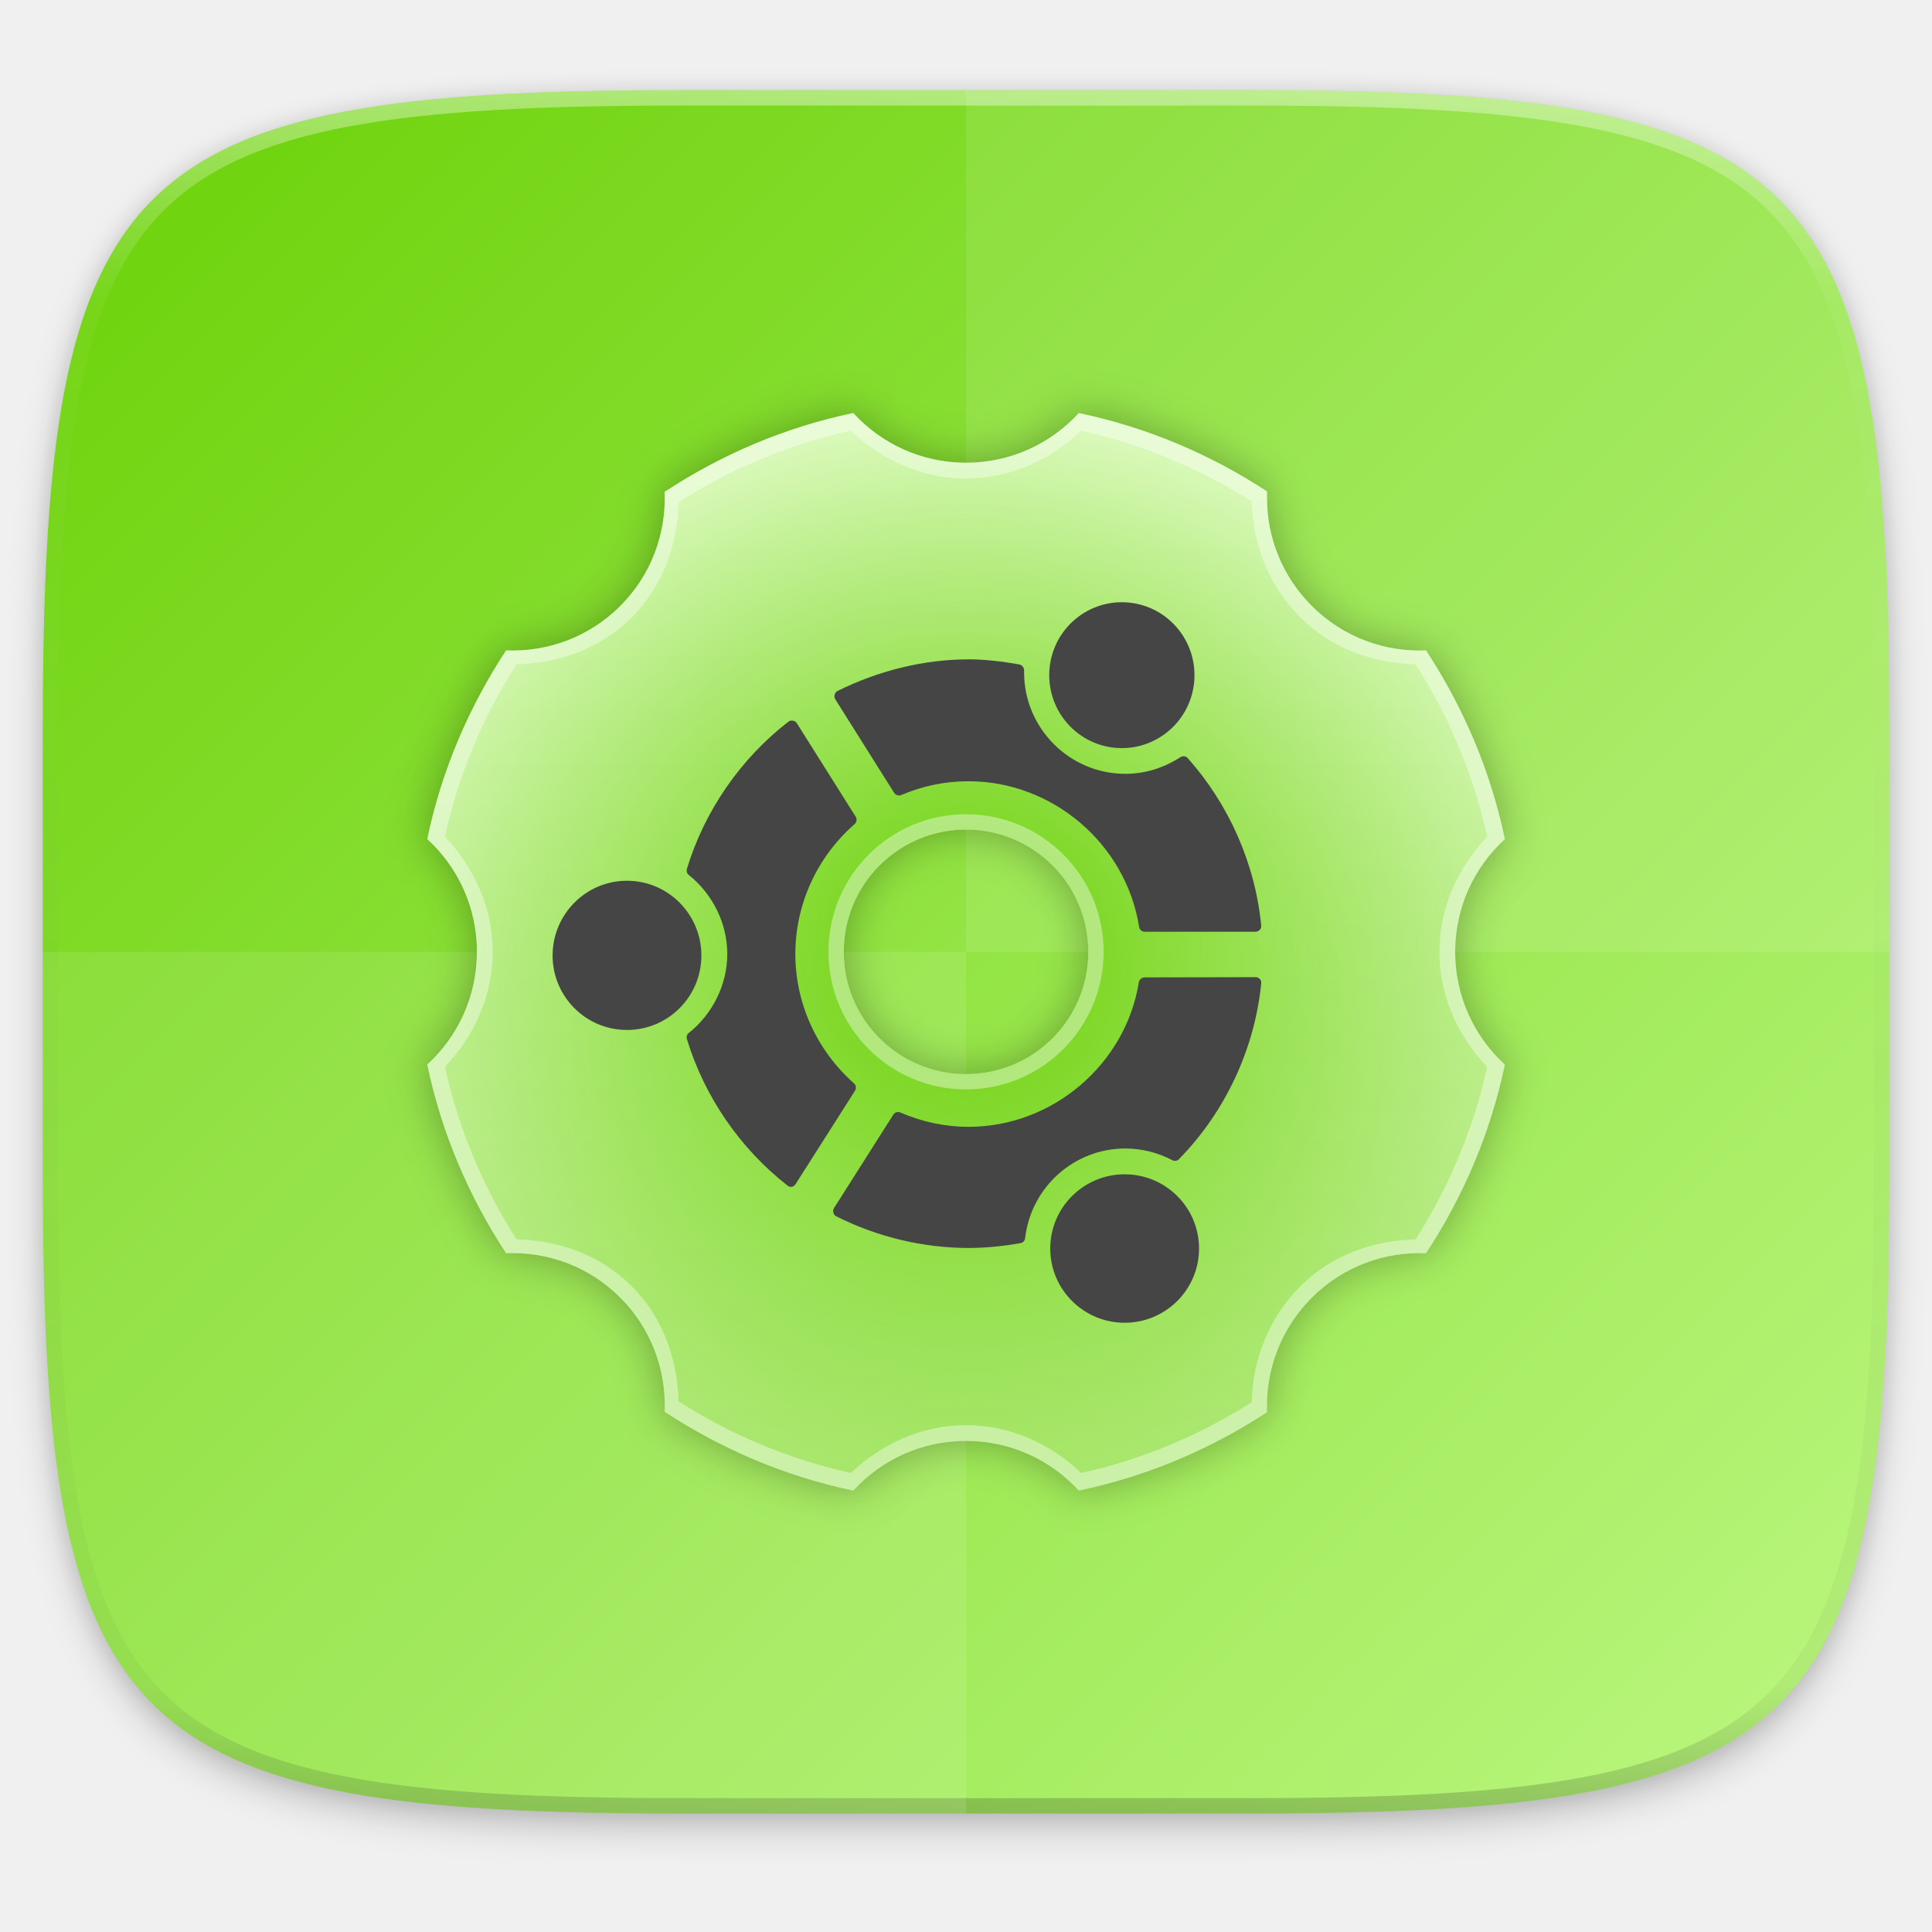
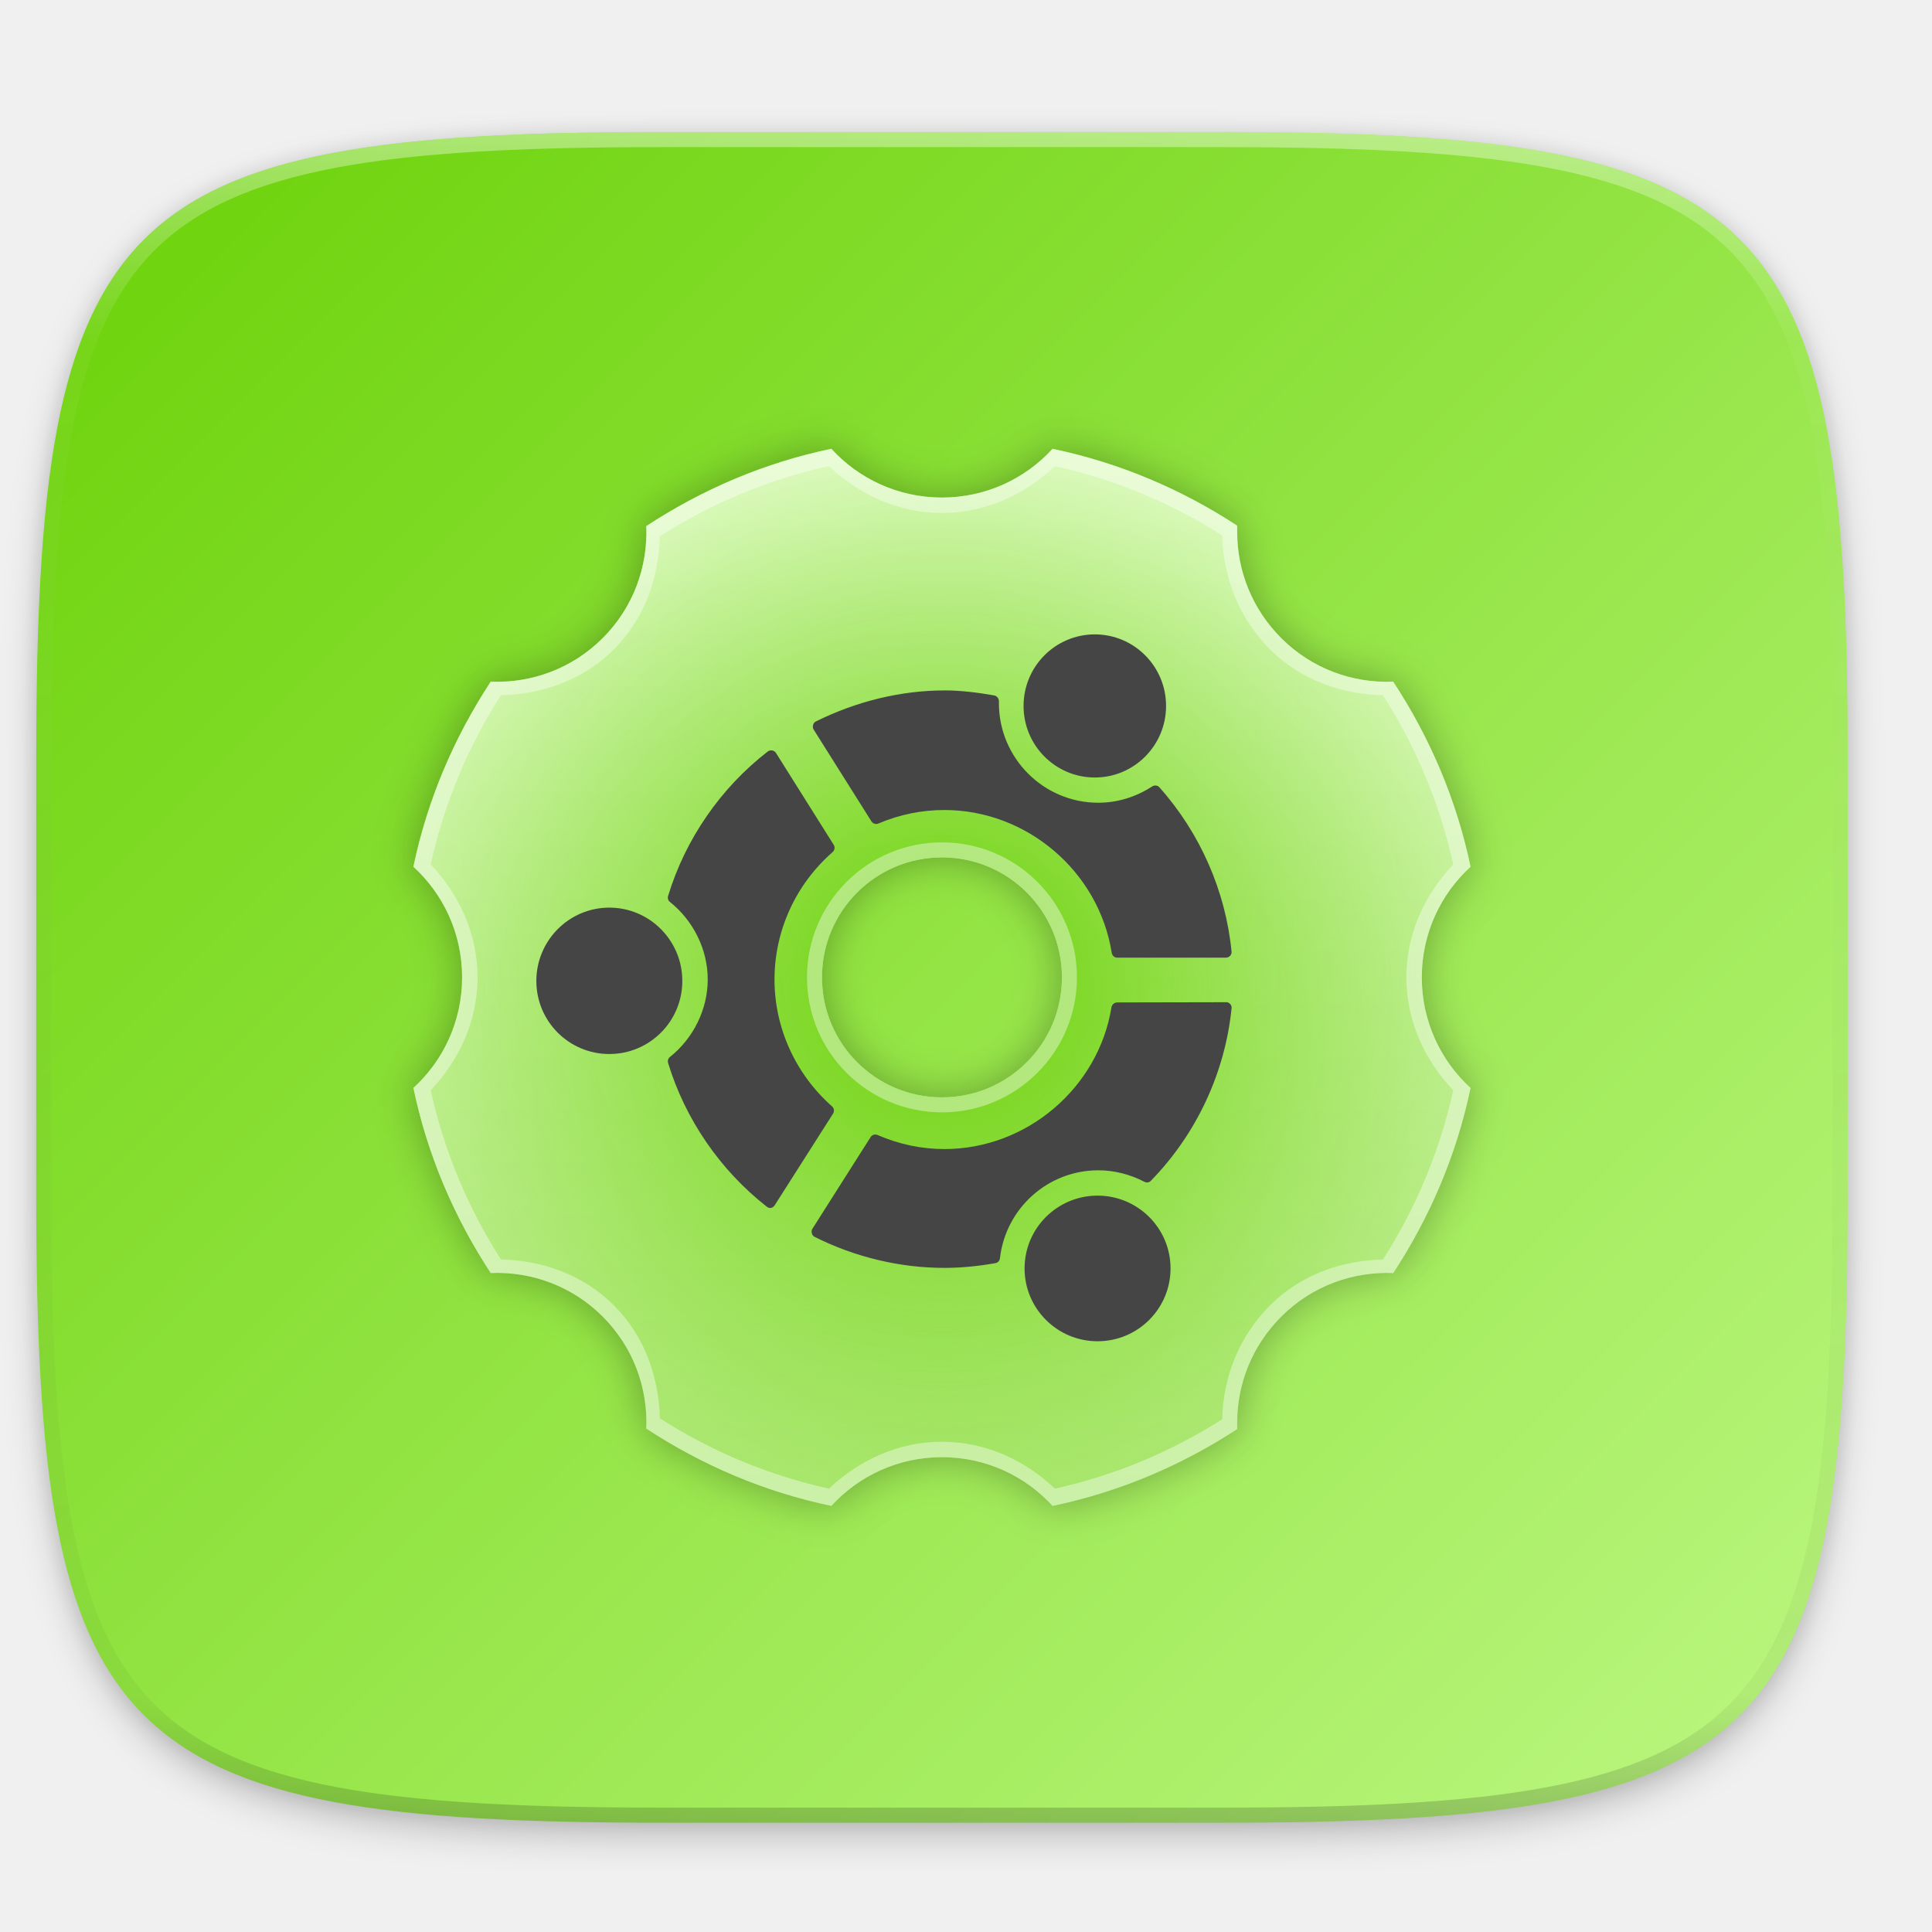
- <svg xmlns="http://www.w3.org/2000/svg" width="256" height="256" version="1.1" viewBox="0 0 67.73 67.73">
-   <defs>
+ <svg xmlns="http://www.w3.org/2000/svg" width="256" height="256" version="1.1" viewBox="0 0 67.73 67.73" id="svg80">
+   <defs id="defs38">
    <linearGradient id="linearGradient1108" x1="296" x2="296" y1="-212" y2="236" gradientUnits="userSpaceOnUse">
-       <stop style="stop-color:#ffffff" offset="0" />
-       <stop style="stop-color:#ffffff;stop-opacity:.098" offset=".125" />
-       <stop style="stop-color:#000000;stop-opacity:.098" offset=".925" />
-       <stop style="stop-color:#000000;stop-opacity:.498" offset="1" />
+       <stop style="stop-color:#ffffff" offset="0" id="stop2" />
+       <stop style="stop-color:#ffffff;stop-opacity:.098" offset=".125" id="stop4" />
+       <stop style="stop-color:#000000;stop-opacity:.098" offset=".925" id="stop6" />
+       <stop style="stop-color:#000000;stop-opacity:.498" offset="1" id="stop8" />
    </linearGradient>
    <clipPath id="clipPath1082-3-452">
-       <path d="M 361.938,-212 C 507.235,-212 528,-191.287 528,-46.125 V 70.125 C 528,215.286 507.235,236 361.938,236 H 214.062 C 68.765,236 48,215.286 48,70.125 V -46.125 C 48,-191.287 68.765,-212 214.062,-212 Z" style="fill:#8c59d9" />
+       <path d="M 361.938,-212 C 507.235,-212 528,-191.287 528,-46.125 V 70.125 C 528,215.286 507.235,236 361.938,236 H 214.062 C 68.765,236 48,215.286 48,70.125 V -46.125 C 48,-191.287 68.765,-212 214.062,-212 Z" style="fill:#8c59d9" id="path11" />
    </clipPath>
-     <linearGradient id="linearGradient1137" x1="28.326" x2="277.697" y1="33.804" y2="283.991" gradientTransform="matrix(.2697078 0 0 .2697078 -7.128918 220.5605)" gradientUnits="userSpaceOnUse">
-       <stop style="stop-color:#68d003" offset="0" />
-       <stop style="stop-color:#c0f988" offset="1" />
+     <linearGradient id="linearGradient1137" x1="28.326" x2="277.697" y1="33.804" y2="283.991" gradientTransform="matrix(0.2646019,0,0,0.2646019,-7.197174,222.2522)" gradientUnits="userSpaceOnUse">
+       <stop style="stop-color:#68d003" offset="0" id="stop14" />
+       <stop style="stop-color:#c0f988" offset="1" id="stop16" />
    </linearGradient>
    <filter id="filter1112" x="-.02" y="-.03" width="1.046" height="1.05" style="color-interpolation-filters:sRGB">
-       <feGaussianBlur stdDeviation="2.32" />
+       <feGaussianBlur stdDeviation="2.32" id="feGaussianBlur19" />
    </filter>
    <filter id="filter4569" x="-.01" y="-.01" width="1.023" height="1.025" style="color-interpolation-filters:sRGB">
-       <feGaussianBlur stdDeviation="1.16" />
+       <feGaussianBlur stdDeviation="1.16" id="feGaussianBlur22" />
    </filter>
-     <radialGradient id="radialGradient3773" cx="48" cy="48" r="35.25" gradientTransform="matrix(.5358459 0 0 .5358459 8.678452 235.2132)" gradientUnits="userSpaceOnUse">
-       <stop style="stop-color:#6bd107" offset="0" />
-       <stop style="stop-color:#6bd107;stop-opacity:0" offset="1" />
+     <radialGradient id="radialGradient3773" cx="48" cy="48" r="35.25" gradientTransform="matrix(0.5358459,0,0,0.5358459,8.678452,235.2132)" gradientUnits="userSpaceOnUse">
+       <stop style="stop-color:#6bd107" offset="0" id="stop25" />
+       <stop style="stop-color:#6bd107;stop-opacity:0" offset="1" id="stop27" />
    </radialGradient>
-     <linearGradient id="linearGradient3709" x1="12.75" x2="83.25" y1="48" y2="48" gradientTransform="matrix(0 -.5358459 .5358459 0 8.678452 286.6544)" gradientUnits="userSpaceOnUse">
-       <stop style="stop-color:#a8e66c" offset="0" />
-       <stop style="stop-color:#dbfabd" offset="1" />
+     <linearGradient id="linearGradient3709" x1="12.75" x2="83.25" y1="48" y2="48" gradientTransform="matrix(0,-0.5358459,0.5358459,0,8.678452,286.6544)" gradientUnits="userSpaceOnUse">
+       <stop style="stop-color:#a8e66c" offset="0" id="stop30" />
+       <stop style="stop-color:#dbfabd" offset="1" id="stop32" />
    </linearGradient>
    <filter id="filter1014" x="-.05" y="-.05" width="1.096" height="1.096" style="color-interpolation-filters:sRGB">
-       <feGaussianBlur stdDeviation=".756" />
+       <feGaussianBlur stdDeviation=".756" id="feGaussianBlur35" />
    </filter>
  </defs>
-   <g transform="translate(0,-229.2667)">
-     <path transform="matrix(.2697078 0 0 .2697078 -7.128918 220.5605)" d="m188.969 44c72.649 0 83.031 10.357 83.031 82.938v58.125c0 72.581-10.383 82.938-83.031 82.938h-73.938c-72.649 0-83.031-10.357-83.031-82.938v-58.125c0-72.581 10.383-82.938 83.031-82.938z" style="filter:url(#filter4569);opacity:.1" />
-     <path transform="matrix(.2697078 0 0 .2697078 -7.128918 220.5605)" d="m188.969 46c72.649 0 83.031 10.357 83.031 82.938v58.125c0 72.581-10.383 82.938-83.031 82.938h-73.938c-72.649 0-83.031-10.357-83.031-82.938v-58.125c0-72.581 10.383-82.938 83.031-82.938z" style="filter:url(#filter1112);opacity:.2" />
-     <path d="m43.837 232.428c19.594 0 22.394 2.793 22.394 22.369v15.677c0 19.576-2.8 22.369-22.394 22.369h-19.942c-19.594 0-22.394-2.793-22.394-22.369v-15.677c0-19.576 2.8-22.369 22.394-22.369z" style="fill:url(#linearGradient1137)" />
-     <path transform="matrix(.1348539 0 0 .1348539 -4.971256 261.0167)" d="M 361.938,-212 C 507.235,-212 528,-191.287 528,-46.125 V 70.125 C 528,215.286 507.235,236 361.938,236 H 214.062 C 68.765,236 48,215.286 48,70.125 V -46.125 C 48,-191.287 68.765,-212 214.062,-212 Z" clip-path="url(#clipPath1082-3-452)" style="fill:none;opacity:.4;stroke-linecap:round;stroke-linejoin:round;stroke-width:8;stroke:url(#linearGradient1108)" />
-     <g transform="matrix(.5675661 0 0 .5675661 -2.634496 261.4972)">
-       <path d="m57.401-25.782-7.01 14.275v11.804c-0.984 1.153-2.06 2.315-3.181 3.437-3.686 3.686-7.819 6.91-10.584 7.832l-4.657-4.651-14.275 7.01v34.004h51v-63.264c-3.071-6.663-6.448-9.148-11.293-10.447zm-19.436 45.621c1e-3 -1e-3 5e-3 1e-3 6e-3 0-0.52 0.325-1.046 0.643-1.575 0.959 0.529-0.316 1.049-0.634 1.569-0.959zm-4.8 2.802c2e-3 -7.9e-4 5e-3 8e-4 6e-3 0-0.546 0.299-1.101 0.594-1.656 0.884 0.555-0.29 1.103-0.585 1.65-0.884z" style="fill-opacity:0;opacity:.05" />
+   <g transform="translate(0,-229.2667)" id="g78">
+     <path transform="matrix(0.2646019,0,0,0.2646019,-7.197174,222.2522)" d="m 188.969,44 c 72.649,0 83.031,10.357 83.031,82.938 v 58.125 c 0,72.581 -10.383,82.938 -83.031,82.938 h -73.938 C 42.383,268 32,257.643 32,185.062 v -58.125 c 0,-72.581 10.383,-82.938 83.031,-82.938 z" style="opacity:0.1;filter:url(#filter4569)" id="path40" />
+     <path transform="matrix(0.2646019,0,0,0.2646019,-7.197174,222.2522)" d="m 188.969,46 c 72.649,0 83.031,10.357 83.031,82.938 v 58.125 c 0,72.581 -10.383,82.938 -83.031,82.938 h -73.938 C 42.383,270 32,259.643 32,187.062 v -58.125 c 0,-72.581 10.383,-82.938 83.031,-82.938 z" style="opacity:0.2;filter:url(#filter1112)" id="path42" />
+     <path d="m 42.804,233.895 c 19.223,0 21.97,2.74 21.97,21.945 v 15.38 c 0,19.205 -2.747,21.945 -21.97,21.945 H 23.24 c -19.223,0 -21.97,-2.74 -21.97,-21.945 v -15.38 c 0,-19.205 2.747,-21.945 21.97,-21.945 z" style="fill:url(#linearGradient1137);stroke-width:0.981" id="path44" />
+     <path transform="matrix(0.132301,0,0,0.132301,-5.080359,261.9425)" d="M 361.938,-212 C 507.235,-212 528,-191.287 528,-46.125 V 70.125 C 528,215.286 507.235,236 361.938,236 H 214.062 C 68.765,236 48,215.286 48,70.125 V -46.125 C 48,-191.287 68.765,-212 214.062,-212 Z" clip-path="url(#clipPath1082-3-452)" style="opacity:0.4;fill:none;stroke:url(#linearGradient1108);stroke-width:8;stroke-linecap:round;stroke-linejoin:round" id="path46" />
+     <g transform="matrix(0.9798977,0,0,0.9798977,78.40162,9.103475)" id="g56" />
+     <g transform="matrix(0.981069,0,0,0.981069,-0.7255241,7.535991)" style="opacity:0.3;filter:url(#filter1014)" id="g66">
+       <path d="m 30.447,242.045 c -2.4,0.5 -4.632,1.461 -6.614,2.763 0.058,1.444 -0.456,2.901 -1.557,4.002 -1.101,1.101 -2.558,1.615 -4.002,1.557 -1.301,1.982 -2.263,4.214 -2.763,6.614 1.071,0.98 1.741,2.386 1.741,3.952 0,1.566 -0.671,2.972 -1.741,3.952 0.5,2.4 1.461,4.632 2.763,6.614 1.444,-0.058 2.901,0.456 4.002,1.557 1.101,1.101 1.615,2.558 1.557,4.002 1.982,1.301 4.214,2.263 6.614,2.763 0.98,-1.071 2.386,-1.741 3.952,-1.741 1.566,0 2.972,0.671 3.952,1.741 2.392,-0.498 4.62,-1.451 6.598,-2.746 -0.003,-0.077 0,-0.157 0,-0.234 0,-1.371 0.528,-2.738 1.574,-3.784 1.101,-1.101 2.558,-1.615 4.002,-1.557 1.301,-1.982 2.263,-4.214 2.763,-6.614 -1.071,-0.98 -1.742,-2.386 -1.742,-3.952 0,-1.566 0.671,-2.972 1.742,-3.952 -0.5,-2.4 -1.461,-4.632 -2.763,-6.614 -1.444,0.058 -2.901,-0.456 -4.002,-1.557 -1.046,-1.046 -1.574,-2.413 -1.574,-3.784 0,-0.077 -0.003,-0.157 0,-0.234 -1.977,-1.295 -4.205,-2.248 -6.598,-2.746 -0.98,1.071 -2.386,1.741 -3.952,1.741 -1.566,0 -2.972,-0.671 -3.952,-1.741 z m 3.952,14.602 c 2.368,0 4.287,1.919 4.287,4.287 0,2.368 -1.919,4.287 -4.287,4.287 -2.368,0 -4.287,-1.919 -4.287,-4.287 0,-2.368 1.919,-4.287 4.287,-4.287 z" id="path58" />
+       <path d="m 30.447,242.045 c -2.4,0.5 -4.632,1.461 -6.614,2.763 0.058,1.444 -0.456,2.901 -1.557,4.002 -1.101,1.101 -2.558,1.615 -4.002,1.557 -1.301,1.982 -2.263,4.214 -2.763,6.614 1.071,0.98 1.741,2.386 1.741,3.952 0,1.566 -0.671,2.972 -1.741,3.952 0.5,2.4 1.461,4.632 2.763,6.614 1.444,-0.058 2.901,0.456 4.002,1.557 1.101,1.101 1.615,2.558 1.557,4.002 1.982,1.301 4.214,2.263 6.614,2.763 0.98,-1.071 2.386,-1.741 3.952,-1.741 1.566,0 2.972,0.671 3.952,1.741 2.392,-0.498 4.62,-1.451 6.598,-2.746 -0.003,-0.077 0,-0.157 0,-0.234 0,-1.371 0.528,-2.738 1.574,-3.784 1.101,-1.101 2.558,-1.615 4.002,-1.557 1.301,-1.982 2.263,-4.214 2.763,-6.614 -1.071,-0.98 -1.742,-2.386 -1.742,-3.952 0,-1.566 0.671,-2.972 1.742,-3.952 -0.5,-2.4 -1.461,-4.632 -2.763,-6.614 -1.444,0.058 -2.901,-0.456 -4.002,-1.557 -1.046,-1.046 -1.574,-2.413 -1.574,-3.784 0,-0.077 -0.003,-0.157 0,-0.234 -1.977,-1.295 -4.205,-2.248 -6.598,-2.746 -0.98,1.071 -2.386,1.741 -3.952,1.741 -1.566,0 -2.972,-0.671 -3.952,-1.741 z m 3.952,14.602 c 2.368,0 4.287,1.919 4.287,4.287 0,2.368 -1.919,4.287 -4.287,4.287 -2.368,0 -4.287,-1.919 -4.287,-4.287 0,-2.368 1.919,-4.287 4.287,-4.287 z" id="path60" />
+       <path d="m 39.861,248.678 c -1.407,0 -2.546,1.145 -2.546,2.557 0,1.412 1.139,2.557 2.546,2.557 1.407,0 2.546,-1.145 2.546,-2.557 0,-1.412 -1.139,-2.557 -2.546,-2.557 z m -5.376,2.003 c -1.57,2e-4 -3.162,0.398 -4.593,1.109 -0.051,0.025 -0.083,0.07 -0.098,0.125 -0.015,0.055 -0.012,0.113 0.018,0.161 l 2.065,3.281 c 0.052,0.083 0.159,0.119 0.249,0.08 0.764,-0.325 1.557,-0.483 2.359,-0.483 2.948,0 5.519,2.194 5.981,5.105 0.015,0.098 0.097,0.17 0.196,0.17 h 3.881 c 0.057,0 0.113,-0.021 0.151,-0.063 0.038,-0.042 0.059,-0.095 0.053,-0.152 -0.209,-2.16 -1.129,-4.251 -2.581,-5.874 -0.066,-0.074 -0.175,-0.081 -0.258,-0.027 -0.586,0.38 -1.25,0.581 -1.923,0.581 -1.961,0 -3.551,-1.6 -3.551,-3.558 2.04e-4,-0.001 0,-0.068 0,-0.071 0,-0.098 -0.073,-0.189 -0.169,-0.206 -0.613,-0.107 -1.208,-0.179 -1.78,-0.179 z m -6.231,2.146 c -0.027,0.006 -0.058,0.018 -0.08,0.036 -1.683,1.302 -2.946,3.134 -3.56,5.159 -0.024,0.079 -0.003,0.163 0.062,0.215 0.846,0.673 1.353,1.709 1.353,2.772 0,1.063 -0.507,2.099 -1.353,2.772 -0.065,0.051 -0.086,0.135 -0.062,0.215 0.61,2.008 1.862,3.832 3.525,5.132 0.045,0.035 0.096,0.054 0.151,0.045 0.056,-0.01 0.103,-0.051 0.134,-0.098 l 2.083,-3.272 c 0.053,-0.084 0.039,-0.194 -0.036,-0.259 -1.305,-1.153 -2.056,-2.807 -2.056,-4.533 0,-1.739 0.755,-3.397 2.074,-4.551 0.074,-0.065 0.097,-0.175 0.044,-0.259 L 28.468,252.915 c -0.03,-0.048 -0.078,-0.08 -0.134,-0.089 -0.028,-0.004 -0.053,-0.006 -0.08,0 z m -5.741,5.615 c -1.44,0 -2.608,1.175 -2.608,2.62 0,1.445 1.168,2.611 2.608,2.611 1.44,0 2.608,-1.166 2.608,-2.611 0,-1.445 -1.168,-2.62 -2.608,-2.62 z m 22.03,3.38 -3.881,0.008 c -0.098,2e-4 -0.189,0.073 -0.205,0.17 -0.468,2.889 -3.033,5.069 -5.972,5.069 -0.811,0 -1.613,-0.168 -2.385,-0.501 -0.09,-0.039 -0.196,-0.012 -0.249,0.071 l -2.083,3.281 c -0.03,0.048 -0.033,0.106 -0.018,0.161 0.015,0.055 0.047,0.1 0.098,0.125 1.442,0.725 3.049,1.109 4.637,1.109 0.589,0 1.204,-0.059 1.825,-0.17 0.087,-0.016 0.15,-0.082 0.16,-0.17 0.207,-1.795 1.718,-3.147 3.516,-3.147 0.557,0 1.131,0.141 1.647,0.411 0.078,0.041 0.169,0.028 0.231,-0.036 1.626,-1.665 2.653,-3.861 2.884,-6.169 0.006,-0.057 -0.015,-0.11 -0.053,-0.152 -0.038,-0.042 -0.095,-0.063 -0.151,-0.063 z m -4.584,6.911 c -1.44,0 -2.608,1.164 -2.608,2.602 0,1.438 1.168,2.602 2.608,2.602 1.44,0 2.608,-1.164 2.608,-2.602 0,-1.438 -1.168,-2.602 -2.608,-2.602 z" id="path62" />
+       <path d="m 30.447,242.045 c -2.4,0.5 -4.632,1.461 -6.614,2.763 0.058,1.444 -0.456,2.901 -1.557,4.002 -1.101,1.101 -2.558,1.615 -4.002,1.557 -1.301,1.982 -2.263,4.214 -2.763,6.614 1.071,0.98 1.741,2.386 1.741,3.952 0,1.566 -0.671,2.972 -1.741,3.952 0.5,2.4 1.461,4.632 2.763,6.614 1.444,-0.058 2.901,0.456 4.002,1.557 1.101,1.101 1.615,2.558 1.557,4.002 1.982,1.301 4.214,2.263 6.614,2.763 0.98,-1.071 2.386,-1.741 3.952,-1.741 1.566,0 2.972,0.671 3.952,1.741 2.392,-0.498 4.62,-1.451 6.598,-2.746 -0.003,-0.077 0,-0.157 0,-0.234 0,-1.371 0.528,-2.738 1.574,-3.784 1.101,-1.101 2.558,-1.615 4.002,-1.557 1.301,-1.982 2.263,-4.214 2.763,-6.614 -1.071,-0.98 -1.742,-2.386 -1.742,-3.952 0,-1.566 0.671,-2.972 1.742,-3.952 -0.5,-2.4 -1.461,-4.632 -2.763,-6.614 -1.444,0.058 -2.901,-0.456 -4.002,-1.557 -1.046,-1.046 -1.574,-2.413 -1.574,-3.784 0,-0.077 -0.003,-0.157 0,-0.234 -1.977,-1.295 -4.205,-2.248 -6.598,-2.746 -0.98,1.071 -2.386,1.741 -3.952,1.741 -1.566,0 -2.972,-0.671 -3.952,-1.741 z m -0.084,0.62 c 1.06,1.006 2.461,1.675 4.036,1.675 1.574,0 2.975,-0.669 4.036,-1.675 2.154,0.476 4.17,1.329 5.978,2.478 0.03,1.474 0.587,2.948 1.708,4.069 1.114,1.114 2.575,1.604 4.036,1.641 1.17,1.825 2.031,3.866 2.512,6.045 -1.006,1.06 -1.675,2.461 -1.675,4.036 0,1.574 0.669,2.975 1.675,4.036 -0.481,2.179 -1.342,4.22 -2.512,6.045 -1.461,0.037 -2.922,0.527 -4.036,1.641 -1.122,1.121 -1.678,2.595 -1.708,4.069 -1.808,1.149 -3.824,2.003 -5.978,2.478 -1.06,-1.006 -2.461,-1.675 -4.036,-1.675 -1.574,0 -2.975,0.669 -4.036,1.675 -2.179,-0.481 -4.22,-1.342 -6.045,-2.512 -0.037,-1.461 -0.527,-2.922 -1.641,-4.036 -1.114,-1.114 -2.575,-1.604 -4.036,-1.641 -1.17,-1.825 -2.031,-3.866 -2.512,-6.045 1.006,-1.06 1.675,-2.461 1.675,-4.036 0,-1.574 -0.669,-2.975 -1.675,-4.036 0.481,-2.179 1.342,-4.22 2.512,-6.045 1.461,-0.037 2.922,-0.527 4.036,-1.641 1.114,-1.114 1.604,-2.575 1.641,-4.036 1.825,-1.17 3.866,-2.031 6.045,-2.512 z m 4.036,13.446 c -2.663,0 -4.823,2.159 -4.823,4.823 0,2.663 2.159,4.823 4.823,4.823 2.663,0 4.823,-2.159 4.823,-4.823 0,-2.663 -2.159,-4.823 -4.823,-4.823 z m 0,0.536 c 2.368,0 4.287,1.919 4.287,4.287 0,2.368 -1.919,4.287 -4.287,4.287 -2.368,0 -4.287,-1.919 -4.287,-4.287 0,-2.368 1.919,-4.287 4.287,-4.287 z" style="opacity:0.4" id="path64" />
    </g>
-     <g transform="translate(80.21714,2.950645)">
-       <path d="m-13.986 259.684v-7.838c0-19.576-2.8-22.369-22.394-22.369h-9.971v30.207z" style="fill:#ffffff;opacity:.1" />
-       <path d="m-78.715 259.684v7.838c0 19.576 2.8 22.369 22.394 22.369h9.971v-30.207z" style="fill:#ffffff;opacity:.1" />
-     </g>
-     <g transform="translate(-.5323887 1.701075)" style="filter:url(#filter1014);opacity:.3">
-       <path d="m30.447 242.045c-2.4 0.5-4.632 1.461-6.614 2.763 0.058 1.444-0.456 2.901-1.557 4.002-1.101 1.101-2.558 1.615-4.002 1.557-1.301 1.982-2.263 4.214-2.763 6.614 1.071 0.98 1.741 2.386 1.741 3.952 0 1.566-0.671 2.972-1.741 3.952 0.5 2.4 1.461 4.632 2.763 6.614 1.444-0.058 2.901 0.456 4.002 1.557 1.101 1.101 1.615 2.558 1.557 4.002 1.982 1.301 4.214 2.263 6.614 2.763 0.98-1.071 2.386-1.741 3.952-1.741 1.566 0 2.972 0.671 3.952 1.741 2.392-0.498 4.62-1.451 6.598-2.746-0.003-0.077 0-0.157 0-0.234 0-1.371 0.528-2.738 1.574-3.784 1.101-1.101 2.558-1.615 4.002-1.557 1.301-1.982 2.263-4.214 2.763-6.614-1.071-0.98-1.742-2.386-1.742-3.952 0-1.566 0.671-2.972 1.742-3.952-0.5-2.4-1.461-4.632-2.763-6.614-1.444 0.058-2.901-0.456-4.002-1.557-1.046-1.046-1.574-2.413-1.574-3.784 0-0.077-0.003-0.157 0-0.234-1.977-1.295-4.205-2.248-6.598-2.746-0.98 1.071-2.386 1.741-3.952 1.741-1.566 0-2.972-0.671-3.952-1.741zm3.952 14.602c2.368 0 4.287 1.919 4.287 4.287s-1.919 4.287-4.287 4.287c-2.368 0-4.287-1.919-4.287-4.287s1.919-4.287 4.287-4.287z" />
-       <path d="m30.447 242.045c-2.4 0.5-4.632 1.461-6.614 2.763 0.058 1.444-0.456 2.901-1.557 4.002-1.101 1.101-2.558 1.615-4.002 1.557-1.301 1.982-2.263 4.214-2.763 6.614 1.071 0.98 1.741 2.386 1.741 3.952 0 1.566-0.671 2.972-1.741 3.952 0.5 2.4 1.461 4.632 2.763 6.614 1.444-0.058 2.901 0.456 4.002 1.557 1.101 1.101 1.615 2.558 1.557 4.002 1.982 1.301 4.214 2.263 6.614 2.763 0.98-1.071 2.386-1.741 3.952-1.741 1.566 0 2.972 0.671 3.952 1.741 2.392-0.498 4.62-1.451 6.598-2.746-0.003-0.077 0-0.157 0-0.234 0-1.371 0.528-2.738 1.574-3.784 1.101-1.101 2.558-1.615 4.002-1.557 1.301-1.982 2.263-4.214 2.763-6.614-1.071-0.98-1.742-2.386-1.742-3.952 0-1.566 0.671-2.972 1.742-3.952-0.5-2.4-1.461-4.632-2.763-6.614-1.444 0.058-2.901-0.456-4.002-1.557-1.046-1.046-1.574-2.413-1.574-3.784 0-0.077-0.003-0.157 0-0.234-1.977-1.295-4.205-2.248-6.598-2.746-0.98 1.071-2.386 1.741-3.952 1.741-1.566 0-2.972-0.671-3.952-1.741zm3.952 14.602c2.368 0 4.287 1.919 4.287 4.287s-1.919 4.287-4.287 4.287c-2.368 0-4.287-1.919-4.287-4.287s1.919-4.287 4.287-4.287z" />
-       <path d="m39.861 248.678c-1.407 0-2.546 1.145-2.546 2.557 0 1.412 1.139 2.557 2.546 2.557 1.407 0 2.546-1.145 2.546-2.557 0-1.412-1.139-2.557-2.546-2.557zm-5.376 2.003c-1.57 2e-4 -3.162 0.398-4.593 1.109-0.051 0.025-0.083 0.07-0.098 0.125-0.015 0.055-0.012 0.113 0.018 0.161l2.065 3.281c0.052 0.083 0.159 0.119 0.249 0.08 0.764-0.325 1.557-0.483 2.359-0.483 2.948 0 5.519 2.194 5.981 5.105 0.015 0.098 0.097 0.17 0.196 0.17h3.881c0.057 0 0.113-0.021 0.151-0.063 0.038-0.042 0.059-0.095 0.053-0.152-0.209-2.16-1.129-4.251-2.581-5.874-0.066-0.074-0.175-0.081-0.258-0.027-0.586 0.38-1.25 0.581-1.923 0.581-1.961 0-3.551-1.6-3.551-3.558 2.04e-4 -1e-3 0-0.068 0-0.071 0-0.098-0.073-0.189-0.169-0.206-0.613-0.107-1.208-0.179-1.78-0.179zm-6.231 2.146c-0.027 6e-3 -0.058 0.018-0.08 0.036-1.683 1.302-2.946 3.134-3.56 5.159-0.024 0.079-0.003 0.163 0.062 0.215 0.846 0.673 1.353 1.709 1.353 2.772 0 1.063-0.507 2.099-1.353 2.772-0.065 0.051-0.086 0.135-0.062 0.215 0.61 2.008 1.862 3.832 3.525 5.132 0.045 0.035 0.096 0.054 0.151 0.045 0.056-0.01 0.103-0.051 0.134-0.098l2.083-3.272c0.053-0.084 0.039-0.194-0.036-0.259-1.305-1.153-2.056-2.807-2.056-4.533 0-1.739 0.755-3.397 2.074-4.551 0.074-0.065 0.097-0.175 0.044-0.259l-2.065-3.281c-0.03-0.048-0.078-0.08-0.134-0.089-0.028-4e-3 -0.053-6e-3 -0.08 0zm-5.741 5.615c-1.44 0-2.608 1.175-2.608 2.62 0 1.445 1.168 2.611 2.608 2.611 1.44 0 2.608-1.166 2.608-2.611 0-1.445-1.168-2.62-2.608-2.62zm22.03 3.38-3.881 8e-3c-0.098 2e-4 -0.189 0.073-0.205 0.17-0.468 2.889-3.033 5.069-5.972 5.069-0.811 0-1.613-0.168-2.385-0.501-0.09-0.039-0.196-0.012-0.249 0.071l-2.083 3.281c-0.03 0.048-0.033 0.106-0.018 0.161 0.015 0.055 0.047 0.1 0.098 0.125 1.442 0.725 3.049 1.109 4.637 1.109 0.589 0 1.204-0.059 1.825-0.17 0.087-0.016 0.15-0.082 0.16-0.17 0.207-1.795 1.718-3.147 3.516-3.147 0.557 0 1.131 0.141 1.647 0.411 0.078 0.041 0.169 0.028 0.231-0.036 1.626-1.665 2.653-3.861 2.884-6.169 0.006-0.057-0.015-0.11-0.053-0.152-0.038-0.042-0.095-0.063-0.151-0.063zm-4.584 6.911c-1.44 0-2.608 1.164-2.608 2.602s1.168 2.602 2.608 2.602c1.44 0 2.608-1.164 2.608-2.602s-1.168-2.602-2.608-2.602z" />
-       <path d="m30.447 242.045c-2.4 0.5-4.632 1.461-6.614 2.763 0.058 1.444-0.456 2.901-1.557 4.002-1.101 1.101-2.558 1.615-4.002 1.557-1.301 1.982-2.263 4.214-2.763 6.614 1.071 0.98 1.741 2.386 1.741 3.952 0 1.566-0.671 2.972-1.741 3.952 0.5 2.4 1.461 4.632 2.763 6.614 1.444-0.058 2.901 0.456 4.002 1.557 1.101 1.101 1.615 2.558 1.557 4.002 1.982 1.301 4.214 2.263 6.614 2.763 0.98-1.071 2.386-1.741 3.952-1.741 1.566 0 2.972 0.671 3.952 1.741 2.392-0.498 4.62-1.451 6.598-2.746-0.003-0.077 0-0.157 0-0.234 0-1.371 0.528-2.738 1.574-3.784 1.101-1.101 2.558-1.615 4.002-1.557 1.301-1.982 2.263-4.214 2.763-6.614-1.071-0.98-1.742-2.386-1.742-3.952 0-1.566 0.671-2.972 1.742-3.952-0.5-2.4-1.461-4.632-2.763-6.614-1.444 0.058-2.901-0.456-4.002-1.557-1.046-1.046-1.574-2.413-1.574-3.784 0-0.077-0.003-0.157 0-0.234-1.977-1.295-4.205-2.248-6.598-2.746-0.98 1.071-2.386 1.741-3.952 1.741-1.566 0-2.972-0.671-3.952-1.741zm-0.084 0.62c1.06 1.006 2.461 1.675 4.036 1.675 1.574 0 2.975-0.669 4.036-1.675 2.154 0.476 4.17 1.329 5.978 2.478 0.03 1.474 0.587 2.948 1.708 4.069 1.114 1.114 2.575 1.604 4.036 1.641 1.17 1.825 2.031 3.866 2.512 6.045-1.006 1.06-1.675 2.461-1.675 4.036s0.669 2.975 1.675 4.036c-0.481 2.179-1.342 4.22-2.512 6.045-1.461 0.037-2.922 0.527-4.036 1.641-1.122 1.121-1.678 2.595-1.708 4.069-1.808 1.149-3.824 2.003-5.978 2.478-1.06-1.006-2.461-1.675-4.036-1.675-1.574 0-2.975 0.669-4.036 1.675-2.179-0.481-4.22-1.342-6.045-2.512-0.037-1.461-0.527-2.922-1.641-4.036-1.114-1.114-2.575-1.604-4.036-1.641-1.17-1.825-2.031-3.866-2.512-6.045 1.006-1.06 1.675-2.461 1.675-4.036s-0.669-2.975-1.675-4.036c0.481-2.179 1.342-4.22 2.512-6.045 1.461-0.037 2.922-0.527 4.036-1.641 1.114-1.114 1.604-2.575 1.641-4.036 1.825-1.17 3.866-2.031 6.045-2.512zm4.036 13.446c-2.663 0-4.823 2.159-4.823 4.823s2.159 4.823 4.823 4.823c2.663 0 4.823-2.159 4.823-4.823s-2.159-4.823-4.823-4.823zm0 0.536c2.368 0 4.287 1.919 4.287 4.287s-1.919 4.287-4.287 4.287c-2.368 0-4.287-1.919-4.287-4.287s1.919-4.287 4.287-4.287z" style="opacity:.4" />
-     </g>
-     <g transform="translate(-.5323887 1.701075)">
-       <path d="m30.447 242.045c-2.4 0.5-4.632 1.461-6.614 2.763 0.058 1.444-0.456 2.901-1.557 4.002-1.101 1.101-2.558 1.615-4.002 1.557-1.301 1.982-2.263 4.214-2.763 6.614 1.071 0.98 1.741 2.386 1.741 3.952 0 1.566-0.671 2.972-1.741 3.952 0.5 2.4 1.461 4.632 2.763 6.614 1.444-0.058 2.901 0.456 4.002 1.557 1.101 1.101 1.615 2.558 1.557 4.002 1.982 1.301 4.214 2.263 6.614 2.763 0.98-1.071 2.386-1.741 3.952-1.741 1.566 0 2.972 0.671 3.952 1.741 2.392-0.498 4.62-1.451 6.598-2.746-0.003-0.077 0-0.157 0-0.234 0-1.371 0.528-2.738 1.574-3.784 1.101-1.101 2.558-1.615 4.002-1.557 1.301-1.982 2.263-4.214 2.763-6.614-1.071-0.98-1.742-2.386-1.742-3.952 0-1.566 0.671-2.972 1.742-3.952-0.5-2.4-1.461-4.632-2.763-6.614-1.444 0.058-2.901-0.456-4.002-1.557-1.046-1.046-1.574-2.413-1.574-3.784 0-0.077-0.003-0.157 0-0.234-1.977-1.295-4.205-2.248-6.598-2.746-0.98 1.071-2.386 1.741-3.952 1.741-1.566 0-2.972-0.671-3.952-1.741zm3.952 14.602c2.368 0 4.287 1.919 4.287 4.287s-1.919 4.287-4.287 4.287c-2.368 0-4.287-1.919-4.287-4.287s1.919-4.287 4.287-4.287z" style="fill:url(#linearGradient3709)" />
-       <path d="m30.447 242.045c-2.4 0.5-4.632 1.461-6.614 2.763 0.058 1.444-0.456 2.901-1.557 4.002-1.101 1.101-2.558 1.615-4.002 1.557-1.301 1.982-2.263 4.214-2.763 6.614 1.071 0.98 1.741 2.386 1.741 3.952 0 1.566-0.671 2.972-1.741 3.952 0.5 2.4 1.461 4.632 2.763 6.614 1.444-0.058 2.901 0.456 4.002 1.557 1.101 1.101 1.615 2.558 1.557 4.002 1.982 1.301 4.214 2.263 6.614 2.763 0.98-1.071 2.386-1.741 3.952-1.741 1.566 0 2.972 0.671 3.952 1.741 2.392-0.498 4.62-1.451 6.598-2.746-0.003-0.077 0-0.157 0-0.234 0-1.371 0.528-2.738 1.574-3.784 1.101-1.101 2.558-1.615 4.002-1.557 1.301-1.982 2.263-4.214 2.763-6.614-1.071-0.98-1.742-2.386-1.742-3.952 0-1.566 0.671-2.972 1.742-3.952-0.5-2.4-1.461-4.632-2.763-6.614-1.444 0.058-2.901-0.456-4.002-1.557-1.046-1.046-1.574-2.413-1.574-3.784 0-0.077-0.003-0.157 0-0.234-1.977-1.295-4.205-2.248-6.598-2.746-0.98 1.071-2.386 1.741-3.952 1.741-1.566 0-2.972-0.671-3.952-1.741zm3.952 14.602c2.368 0 4.287 1.919 4.287 4.287s-1.919 4.287-4.287 4.287c-2.368 0-4.287-1.919-4.287-4.287s1.919-4.287 4.287-4.287z" style="fill:url(#radialGradient3773)" />
-       <path d="m39.861 248.678c-1.407 0-2.546 1.145-2.546 2.557 0 1.412 1.139 2.557 2.546 2.557 1.407 0 2.546-1.145 2.546-2.557 0-1.412-1.139-2.557-2.546-2.557zm-5.376 2.003c-1.57 2e-4 -3.162 0.398-4.593 1.109-0.051 0.025-0.083 0.07-0.098 0.125-0.015 0.055-0.012 0.113 0.018 0.161l2.065 3.281c0.052 0.083 0.159 0.119 0.249 0.08 0.764-0.325 1.557-0.483 2.359-0.483 2.948 0 5.519 2.194 5.981 5.105 0.015 0.098 0.097 0.17 0.196 0.17h3.881c0.057 0 0.113-0.021 0.151-0.063 0.038-0.042 0.059-0.095 0.053-0.152-0.209-2.16-1.129-4.251-2.581-5.874-0.066-0.074-0.175-0.081-0.258-0.027-0.586 0.38-1.25 0.581-1.923 0.581-1.961 0-3.551-1.6-3.551-3.558 2.04e-4 -1e-3 0-0.068 0-0.071 0-0.098-0.073-0.189-0.169-0.206-0.613-0.107-1.208-0.179-1.78-0.179zm-6.231 2.146c-0.027 6e-3 -0.058 0.018-0.08 0.036-1.683 1.302-2.946 3.134-3.56 5.159-0.024 0.079-0.003 0.163 0.062 0.215 0.846 0.673 1.353 1.709 1.353 2.772 0 1.063-0.507 2.099-1.353 2.772-0.065 0.051-0.086 0.135-0.062 0.215 0.61 2.008 1.862 3.832 3.525 5.132 0.045 0.035 0.096 0.054 0.151 0.045 0.056-0.01 0.103-0.051 0.134-0.098l2.083-3.272c0.053-0.084 0.039-0.194-0.036-0.259-1.305-1.153-2.056-2.807-2.056-4.533 0-1.739 0.755-3.397 2.074-4.551 0.074-0.065 0.097-0.175 0.044-0.259l-2.065-3.281c-0.03-0.048-0.078-0.08-0.134-0.089-0.028-4e-3 -0.053-6e-3 -0.08 0zm-5.741 5.615c-1.44 0-2.608 1.175-2.608 2.62 0 1.445 1.168 2.611 2.608 2.611 1.44 0 2.608-1.166 2.608-2.611 0-1.445-1.168-2.62-2.608-2.62zm22.03 3.38-3.881 8e-3c-0.098 2e-4 -0.189 0.073-0.205 0.17-0.468 2.889-3.033 5.069-5.972 5.069-0.811 0-1.613-0.168-2.385-0.501-0.09-0.039-0.196-0.012-0.249 0.071l-2.083 3.281c-0.03 0.048-0.033 0.106-0.018 0.161 0.015 0.055 0.047 0.1 0.098 0.125 1.442 0.725 3.049 1.109 4.637 1.109 0.589 0 1.204-0.059 1.825-0.17 0.087-0.016 0.15-0.082 0.16-0.17 0.207-1.795 1.718-3.147 3.516-3.147 0.557 0 1.131 0.141 1.647 0.411 0.078 0.041 0.169 0.028 0.231-0.036 1.626-1.665 2.653-3.861 2.884-6.169 0.006-0.057-0.015-0.11-0.053-0.152-0.038-0.042-0.095-0.063-0.151-0.063zm-4.584 6.911c-1.44 0-2.608 1.164-2.608 2.602s1.168 2.602 2.608 2.602c1.44 0 2.608-1.164 2.608-2.602s-1.168-2.602-2.608-2.602z" style="fill:#454545" />
-       <path d="m30.447 242.045c-2.4 0.5-4.632 1.461-6.614 2.763 0.058 1.444-0.456 2.901-1.557 4.002-1.101 1.101-2.558 1.615-4.002 1.557-1.301 1.982-2.263 4.214-2.763 6.614 1.071 0.98 1.741 2.386 1.741 3.952 0 1.566-0.671 2.972-1.741 3.952 0.5 2.4 1.461 4.632 2.763 6.614 1.444-0.058 2.901 0.456 4.002 1.557 1.101 1.101 1.615 2.558 1.557 4.002 1.982 1.301 4.214 2.263 6.614 2.763 0.98-1.071 2.386-1.741 3.952-1.741 1.566 0 2.972 0.671 3.952 1.741 2.392-0.498 4.62-1.451 6.598-2.746-0.003-0.077 0-0.157 0-0.234 0-1.371 0.528-2.738 1.574-3.784 1.101-1.101 2.558-1.615 4.002-1.557 1.301-1.982 2.263-4.214 2.763-6.614-1.071-0.98-1.742-2.386-1.742-3.952 0-1.566 0.671-2.972 1.742-3.952-0.5-2.4-1.461-4.632-2.763-6.614-1.444 0.058-2.901-0.456-4.002-1.557-1.046-1.046-1.574-2.413-1.574-3.784 0-0.077-0.003-0.157 0-0.234-1.977-1.295-4.205-2.248-6.598-2.746-0.98 1.071-2.386 1.741-3.952 1.741-1.566 0-2.972-0.671-3.952-1.741zm-0.084 0.62c1.06 1.006 2.461 1.675 4.036 1.675 1.574 0 2.975-0.669 4.036-1.675 2.154 0.476 4.17 1.329 5.978 2.478 0.03 1.474 0.587 2.948 1.708 4.069 1.114 1.114 2.575 1.604 4.036 1.641 1.17 1.825 2.031 3.866 2.512 6.045-1.006 1.06-1.675 2.461-1.675 4.036s0.669 2.975 1.675 4.036c-0.481 2.179-1.342 4.22-2.512 6.045-1.461 0.037-2.922 0.527-4.036 1.641-1.122 1.121-1.678 2.595-1.708 4.069-1.808 1.149-3.824 2.003-5.978 2.478-1.06-1.006-2.461-1.675-4.036-1.675-1.574 0-2.975 0.669-4.036 1.675-2.179-0.481-4.22-1.342-6.045-2.512-0.037-1.461-0.527-2.922-1.641-4.036-1.114-1.114-2.575-1.604-4.036-1.641-1.17-1.825-2.031-3.866-2.512-6.045 1.006-1.06 1.675-2.461 1.675-4.036s-0.669-2.975-1.675-4.036c0.481-2.179 1.342-4.22 2.512-6.045 1.461-0.037 2.922-0.527 4.036-1.641 1.114-1.114 1.604-2.575 1.641-4.036 1.825-1.17 3.866-2.031 6.045-2.512zm4.036 13.446c-2.663 0-4.823 2.159-4.823 4.823s2.159 4.823 4.823 4.823c2.663 0 4.823-2.159 4.823-4.823s-2.159-4.823-4.823-4.823zm0 0.536c2.368 0 4.287 1.919 4.287 4.287s-1.919 4.287-4.287 4.287c-2.368 0-4.287-1.919-4.287-4.287s1.919-4.287 4.287-4.287z" style="fill:#ffffff;opacity:.4" />
+     <g transform="matrix(0.981069,0,0,0.981069,-0.7255241,7.535991)" id="g76">
+       <path d="m 30.447,242.045 c -2.4,0.5 -4.632,1.461 -6.614,2.763 0.058,1.444 -0.456,2.901 -1.557,4.002 -1.101,1.101 -2.558,1.615 -4.002,1.557 -1.301,1.982 -2.263,4.214 -2.763,6.614 1.071,0.98 1.741,2.386 1.741,3.952 0,1.566 -0.671,2.972 -1.741,3.952 0.5,2.4 1.461,4.632 2.763,6.614 1.444,-0.058 2.901,0.456 4.002,1.557 1.101,1.101 1.615,2.558 1.557,4.002 1.982,1.301 4.214,2.263 6.614,2.763 0.98,-1.071 2.386,-1.741 3.952,-1.741 1.566,0 2.972,0.671 3.952,1.741 2.392,-0.498 4.62,-1.451 6.598,-2.746 -0.003,-0.077 0,-0.157 0,-0.234 0,-1.371 0.528,-2.738 1.574,-3.784 1.101,-1.101 2.558,-1.615 4.002,-1.557 1.301,-1.982 2.263,-4.214 2.763,-6.614 -1.071,-0.98 -1.742,-2.386 -1.742,-3.952 0,-1.566 0.671,-2.972 1.742,-3.952 -0.5,-2.4 -1.461,-4.632 -2.763,-6.614 -1.444,0.058 -2.901,-0.456 -4.002,-1.557 -1.046,-1.046 -1.574,-2.413 -1.574,-3.784 0,-0.077 -0.003,-0.157 0,-0.234 -1.977,-1.295 -4.205,-2.248 -6.598,-2.746 -0.98,1.071 -2.386,1.741 -3.952,1.741 -1.566,0 -2.972,-0.671 -3.952,-1.741 z m 3.952,14.602 c 2.368,0 4.287,1.919 4.287,4.287 0,2.368 -1.919,4.287 -4.287,4.287 -2.368,0 -4.287,-1.919 -4.287,-4.287 0,-2.368 1.919,-4.287 4.287,-4.287 z" style="fill:url(#linearGradient3709)" id="path68" />
+       <path d="m 30.447,242.045 c -2.4,0.5 -4.632,1.461 -6.614,2.763 0.058,1.444 -0.456,2.901 -1.557,4.002 -1.101,1.101 -2.558,1.615 -4.002,1.557 -1.301,1.982 -2.263,4.214 -2.763,6.614 1.071,0.98 1.741,2.386 1.741,3.952 0,1.566 -0.671,2.972 -1.741,3.952 0.5,2.4 1.461,4.632 2.763,6.614 1.444,-0.058 2.901,0.456 4.002,1.557 1.101,1.101 1.615,2.558 1.557,4.002 1.982,1.301 4.214,2.263 6.614,2.763 0.98,-1.071 2.386,-1.741 3.952,-1.741 1.566,0 2.972,0.671 3.952,1.741 2.392,-0.498 4.62,-1.451 6.598,-2.746 -0.003,-0.077 0,-0.157 0,-0.234 0,-1.371 0.528,-2.738 1.574,-3.784 1.101,-1.101 2.558,-1.615 4.002,-1.557 1.301,-1.982 2.263,-4.214 2.763,-6.614 -1.071,-0.98 -1.742,-2.386 -1.742,-3.952 0,-1.566 0.671,-2.972 1.742,-3.952 -0.5,-2.4 -1.461,-4.632 -2.763,-6.614 -1.444,0.058 -2.901,-0.456 -4.002,-1.557 -1.046,-1.046 -1.574,-2.413 -1.574,-3.784 0,-0.077 -0.003,-0.157 0,-0.234 -1.977,-1.295 -4.205,-2.248 -6.598,-2.746 -0.98,1.071 -2.386,1.741 -3.952,1.741 -1.566,0 -2.972,-0.671 -3.952,-1.741 z m 3.952,14.602 c 2.368,0 4.287,1.919 4.287,4.287 0,2.368 -1.919,4.287 -4.287,4.287 -2.368,0 -4.287,-1.919 -4.287,-4.287 0,-2.368 1.919,-4.287 4.287,-4.287 z" style="fill:url(#radialGradient3773)" id="path70" />
+       <path d="m 39.861,248.678 c -1.407,0 -2.546,1.145 -2.546,2.557 0,1.412 1.139,2.557 2.546,2.557 1.407,0 2.546,-1.145 2.546,-2.557 0,-1.412 -1.139,-2.557 -2.546,-2.557 z m -5.376,2.003 c -1.57,2e-4 -3.162,0.398 -4.593,1.109 -0.051,0.025 -0.083,0.07 -0.098,0.125 -0.015,0.055 -0.012,0.113 0.018,0.161 l 2.065,3.281 c 0.052,0.083 0.159,0.119 0.249,0.08 0.764,-0.325 1.557,-0.483 2.359,-0.483 2.948,0 5.519,2.194 5.981,5.105 0.015,0.098 0.097,0.17 0.196,0.17 h 3.881 c 0.057,0 0.113,-0.021 0.151,-0.063 0.038,-0.042 0.059,-0.095 0.053,-0.152 -0.209,-2.16 -1.129,-4.251 -2.581,-5.874 -0.066,-0.074 -0.175,-0.081 -0.258,-0.027 -0.586,0.38 -1.25,0.581 -1.923,0.581 -1.961,0 -3.551,-1.6 -3.551,-3.558 2.04e-4,-0.001 0,-0.068 0,-0.071 0,-0.098 -0.073,-0.189 -0.169,-0.206 -0.613,-0.107 -1.208,-0.179 -1.78,-0.179 z m -6.231,2.146 c -0.027,0.006 -0.058,0.018 -0.08,0.036 -1.683,1.302 -2.946,3.134 -3.56,5.159 -0.024,0.079 -0.003,0.163 0.062,0.215 0.846,0.673 1.353,1.709 1.353,2.772 0,1.063 -0.507,2.099 -1.353,2.772 -0.065,0.051 -0.086,0.135 -0.062,0.215 0.61,2.008 1.862,3.832 3.525,5.132 0.045,0.035 0.096,0.054 0.151,0.045 0.056,-0.01 0.103,-0.051 0.134,-0.098 l 2.083,-3.272 c 0.053,-0.084 0.039,-0.194 -0.036,-0.259 -1.305,-1.153 -2.056,-2.807 -2.056,-4.533 0,-1.739 0.755,-3.397 2.074,-4.551 0.074,-0.065 0.097,-0.175 0.044,-0.259 L 28.468,252.915 c -0.03,-0.048 -0.078,-0.08 -0.134,-0.089 -0.028,-0.004 -0.053,-0.006 -0.08,0 z m -5.741,5.615 c -1.44,0 -2.608,1.175 -2.608,2.62 0,1.445 1.168,2.611 2.608,2.611 1.44,0 2.608,-1.166 2.608,-2.611 0,-1.445 -1.168,-2.62 -2.608,-2.62 z m 22.03,3.38 -3.881,0.008 c -0.098,2e-4 -0.189,0.073 -0.205,0.17 -0.468,2.889 -3.033,5.069 -5.972,5.069 -0.811,0 -1.613,-0.168 -2.385,-0.501 -0.09,-0.039 -0.196,-0.012 -0.249,0.071 l -2.083,3.281 c -0.03,0.048 -0.033,0.106 -0.018,0.161 0.015,0.055 0.047,0.1 0.098,0.125 1.442,0.725 3.049,1.109 4.637,1.109 0.589,0 1.204,-0.059 1.825,-0.17 0.087,-0.016 0.15,-0.082 0.16,-0.17 0.207,-1.795 1.718,-3.147 3.516,-3.147 0.557,0 1.131,0.141 1.647,0.411 0.078,0.041 0.169,0.028 0.231,-0.036 1.626,-1.665 2.653,-3.861 2.884,-6.169 0.006,-0.057 -0.015,-0.11 -0.053,-0.152 -0.038,-0.042 -0.095,-0.063 -0.151,-0.063 z m -4.584,6.911 c -1.44,0 -2.608,1.164 -2.608,2.602 0,1.438 1.168,2.602 2.608,2.602 1.44,0 2.608,-1.164 2.608,-2.602 0,-1.438 -1.168,-2.602 -2.608,-2.602 z" style="fill:#454545" id="path72" />
+       <path d="m 30.447,242.045 c -2.4,0.5 -4.632,1.461 -6.614,2.763 0.058,1.444 -0.456,2.901 -1.557,4.002 -1.101,1.101 -2.558,1.615 -4.002,1.557 -1.301,1.982 -2.263,4.214 -2.763,6.614 1.071,0.98 1.741,2.386 1.741,3.952 0,1.566 -0.671,2.972 -1.741,3.952 0.5,2.4 1.461,4.632 2.763,6.614 1.444,-0.058 2.901,0.456 4.002,1.557 1.101,1.101 1.615,2.558 1.557,4.002 1.982,1.301 4.214,2.263 6.614,2.763 0.98,-1.071 2.386,-1.741 3.952,-1.741 1.566,0 2.972,0.671 3.952,1.741 2.392,-0.498 4.62,-1.451 6.598,-2.746 -0.003,-0.077 0,-0.157 0,-0.234 0,-1.371 0.528,-2.738 1.574,-3.784 1.101,-1.101 2.558,-1.615 4.002,-1.557 1.301,-1.982 2.263,-4.214 2.763,-6.614 -1.071,-0.98 -1.742,-2.386 -1.742,-3.952 0,-1.566 0.671,-2.972 1.742,-3.952 -0.5,-2.4 -1.461,-4.632 -2.763,-6.614 -1.444,0.058 -2.901,-0.456 -4.002,-1.557 -1.046,-1.046 -1.574,-2.413 -1.574,-3.784 0,-0.077 -0.003,-0.157 0,-0.234 -1.977,-1.295 -4.205,-2.248 -6.598,-2.746 -0.98,1.071 -2.386,1.741 -3.952,1.741 -1.566,0 -2.972,-0.671 -3.952,-1.741 z m -0.084,0.62 c 1.06,1.006 2.461,1.675 4.036,1.675 1.574,0 2.975,-0.669 4.036,-1.675 2.154,0.476 4.17,1.329 5.978,2.478 0.03,1.474 0.587,2.948 1.708,4.069 1.114,1.114 2.575,1.604 4.036,1.641 1.17,1.825 2.031,3.866 2.512,6.045 -1.006,1.06 -1.675,2.461 -1.675,4.036 0,1.574 0.669,2.975 1.675,4.036 -0.481,2.179 -1.342,4.22 -2.512,6.045 -1.461,0.037 -2.922,0.527 -4.036,1.641 -1.122,1.121 -1.678,2.595 -1.708,4.069 -1.808,1.149 -3.824,2.003 -5.978,2.478 -1.06,-1.006 -2.461,-1.675 -4.036,-1.675 -1.574,0 -2.975,0.669 -4.036,1.675 -2.179,-0.481 -4.22,-1.342 -6.045,-2.512 -0.037,-1.461 -0.527,-2.922 -1.641,-4.036 -1.114,-1.114 -2.575,-1.604 -4.036,-1.641 -1.17,-1.825 -2.031,-3.866 -2.512,-6.045 1.006,-1.06 1.675,-2.461 1.675,-4.036 0,-1.574 -0.669,-2.975 -1.675,-4.036 0.481,-2.179 1.342,-4.22 2.512,-6.045 1.461,-0.037 2.922,-0.527 4.036,-1.641 1.114,-1.114 1.604,-2.575 1.641,-4.036 1.825,-1.17 3.866,-2.031 6.045,-2.512 z m 4.036,13.446 c -2.663,0 -4.823,2.159 -4.823,4.823 0,2.663 2.159,4.823 4.823,4.823 2.663,0 4.823,-2.159 4.823,-4.823 0,-2.663 -2.159,-4.823 -4.823,-4.823 z m 0,0.536 c 2.368,0 4.287,1.919 4.287,4.287 0,2.368 -1.919,4.287 -4.287,4.287 -2.368,0 -4.287,-1.919 -4.287,-4.287 0,-2.368 1.919,-4.287 4.287,-4.287 z" style="opacity:0.4;fill:#ffffff" id="path74" />
    </g>
  </g>
</svg>
